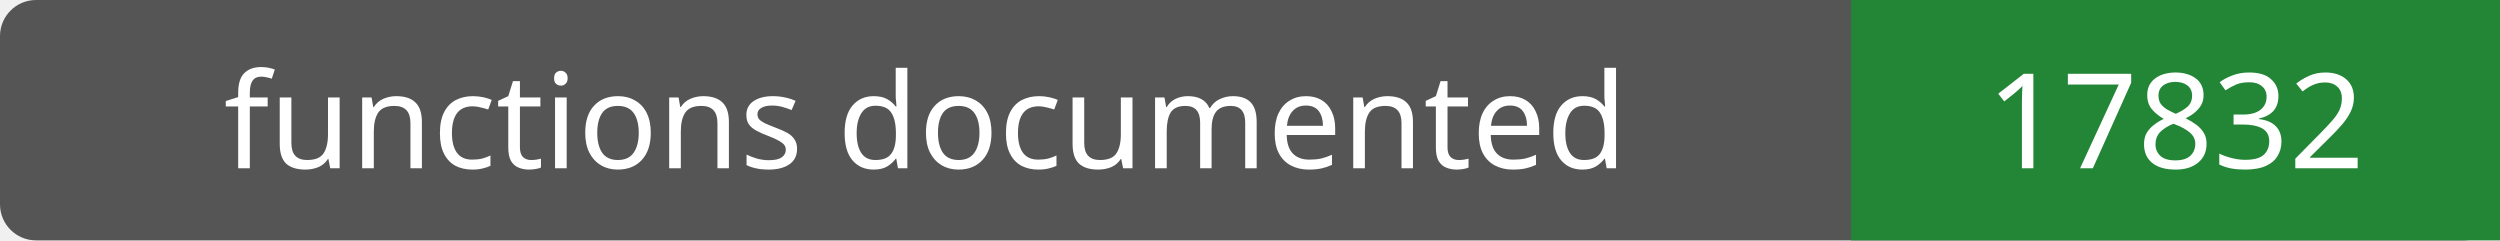
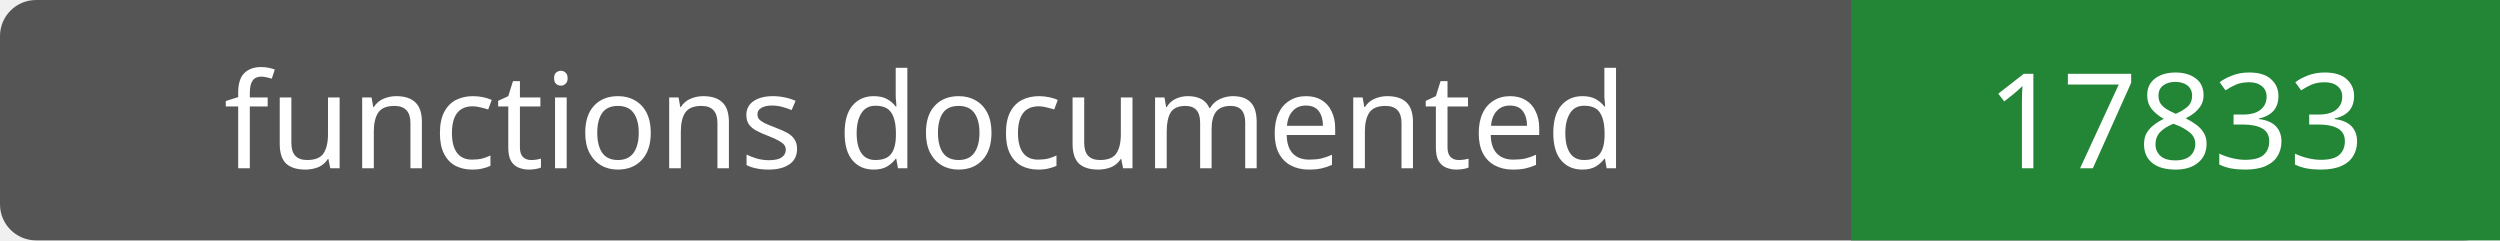
- <svg xmlns="http://www.w3.org/2000/svg" width="208" height="20" role="img" aria-label="functions documented: 17832">
+ <svg xmlns="http://www.w3.org/2000/svg" width="208" height="20" role="img" aria-label="functions documented: 17833">
  <rect width="208" height="20" rx="3" fill="#555" />
  <path fill="#238636" d="M154 0h54v20H154z" />
  <g fill="#fff" text-anchor="middle" font-family="Verdana,sans-serif" font-size="11">
    <text x="77.0" y="14">functions documented</text>
-     <text x="181.0" y="14">17832</text>
+     <text x="181.0" y="14">17833</text>
  </g>
</svg>
